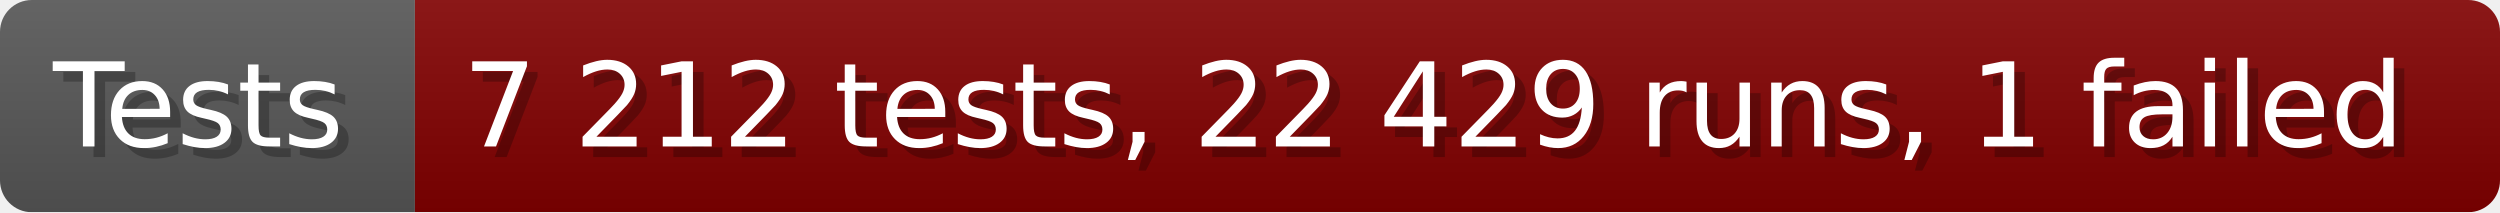
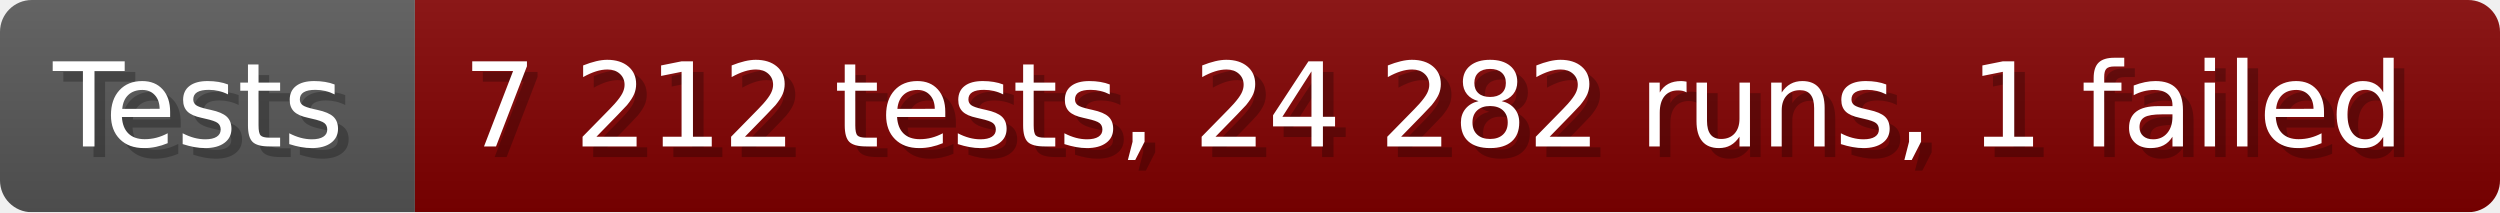
- <svg xmlns="http://www.w3.org/2000/svg" width="235.6" height="20" viewBox="0 0 2356 200" role="img" aria-label="Tests: 7 212 tests, 22 429 runs, 1 failed">
+ <svg xmlns="http://www.w3.org/2000/svg" width="235.6" height="20" viewBox="0 0 2356 200" role="img" aria-label="Tests: 7 212 tests, 24 282 runs, 1 failed">
  <linearGradient id="a" x2="0" y2="100%">
    <stop offset="0" stop-opacity=".1" stop-color="#EEE" />
    <stop offset="1" stop-opacity=".1" />
  </linearGradient>
  <mask id="m">
    <rect width="2356" height="200" rx="30" fill="#FFF" />
  </mask>
  <g mask="url(#m)">
    <rect width="391" height="200" fill="#555" />
    <rect width="1965" height="200" fill="#800000" x="391" />
    <rect width="2356" height="200" fill="url(#a)" />
  </g>
  <g aria-hidden="true" fill="#fff" text-anchor="start" font-family="Verdana,DejaVu Sans,sans-serif" font-size="110">
    <text x="60" y="148" textLength="291" fill="#000" opacity="0.25">Tests</text>
    <text x="50" y="138" textLength="291">Tests</text>
-     <text x="446" y="148" textLength="1865" fill="#000" opacity="0.25">7 212 tests, 22 429 runs, 1 failed</text>
-     <text x="436" y="138" textLength="1865">7 212 tests, 22 429 runs, 1 failed</text>
+     <text x="446" y="148" textLength="1865" fill="#000" opacity="0.25">7 212 tests, 24 282 runs, 1 failed</text>
+     <text x="436" y="138" textLength="1865">7 212 tests, 24 282 runs, 1 failed</text>
  </g>
</svg>
